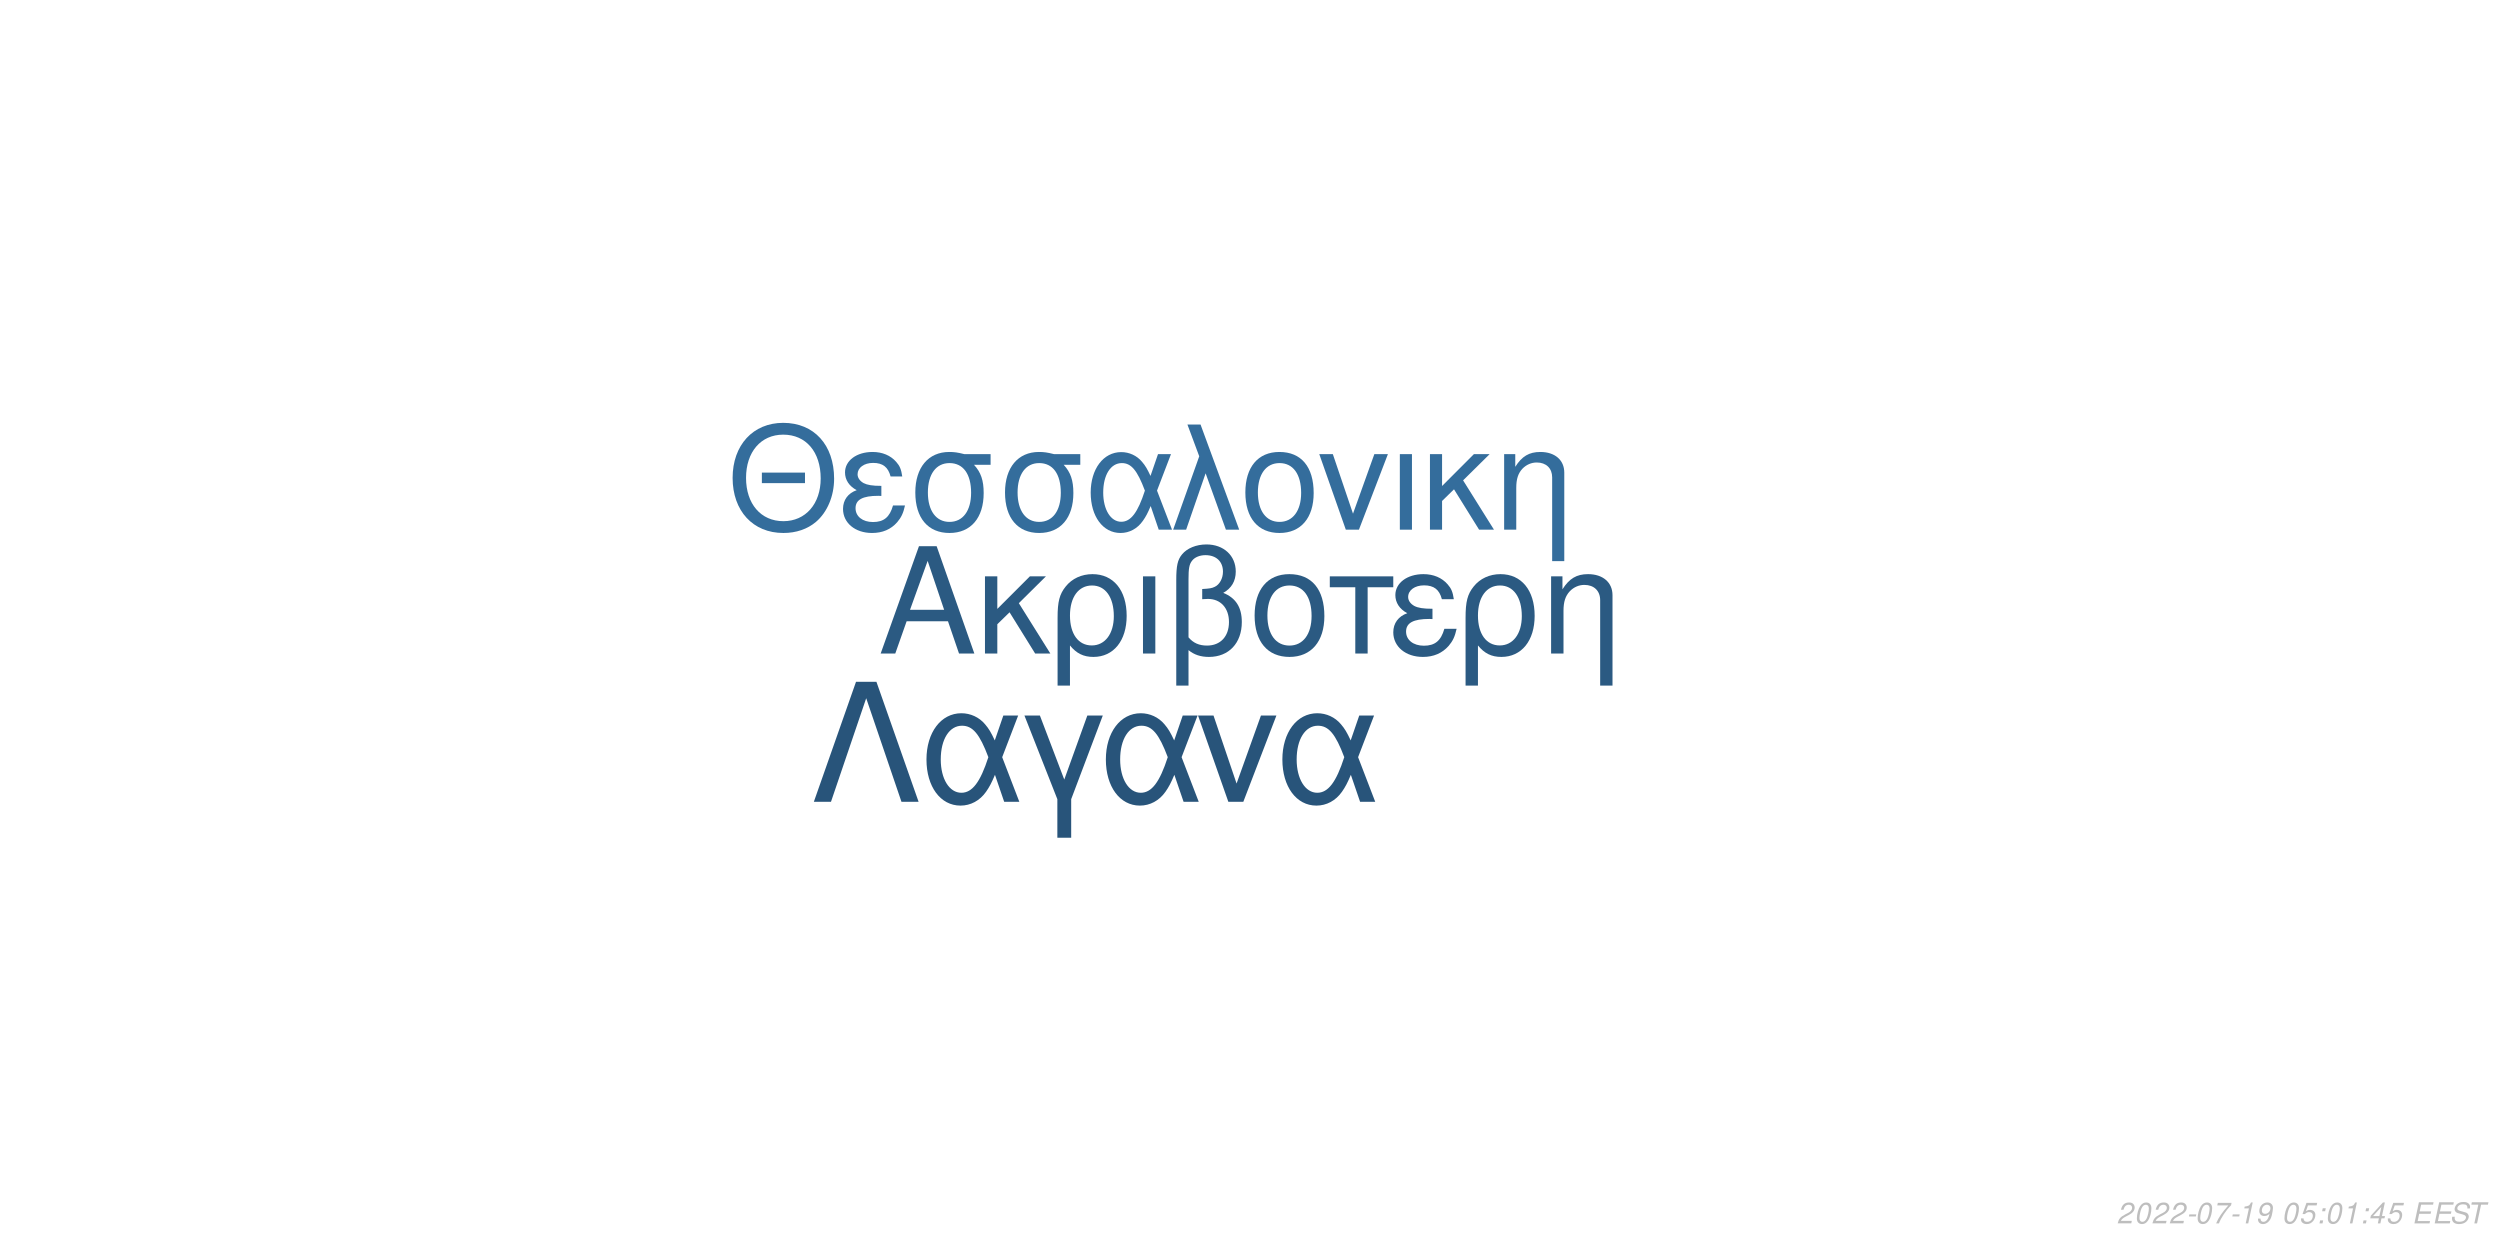
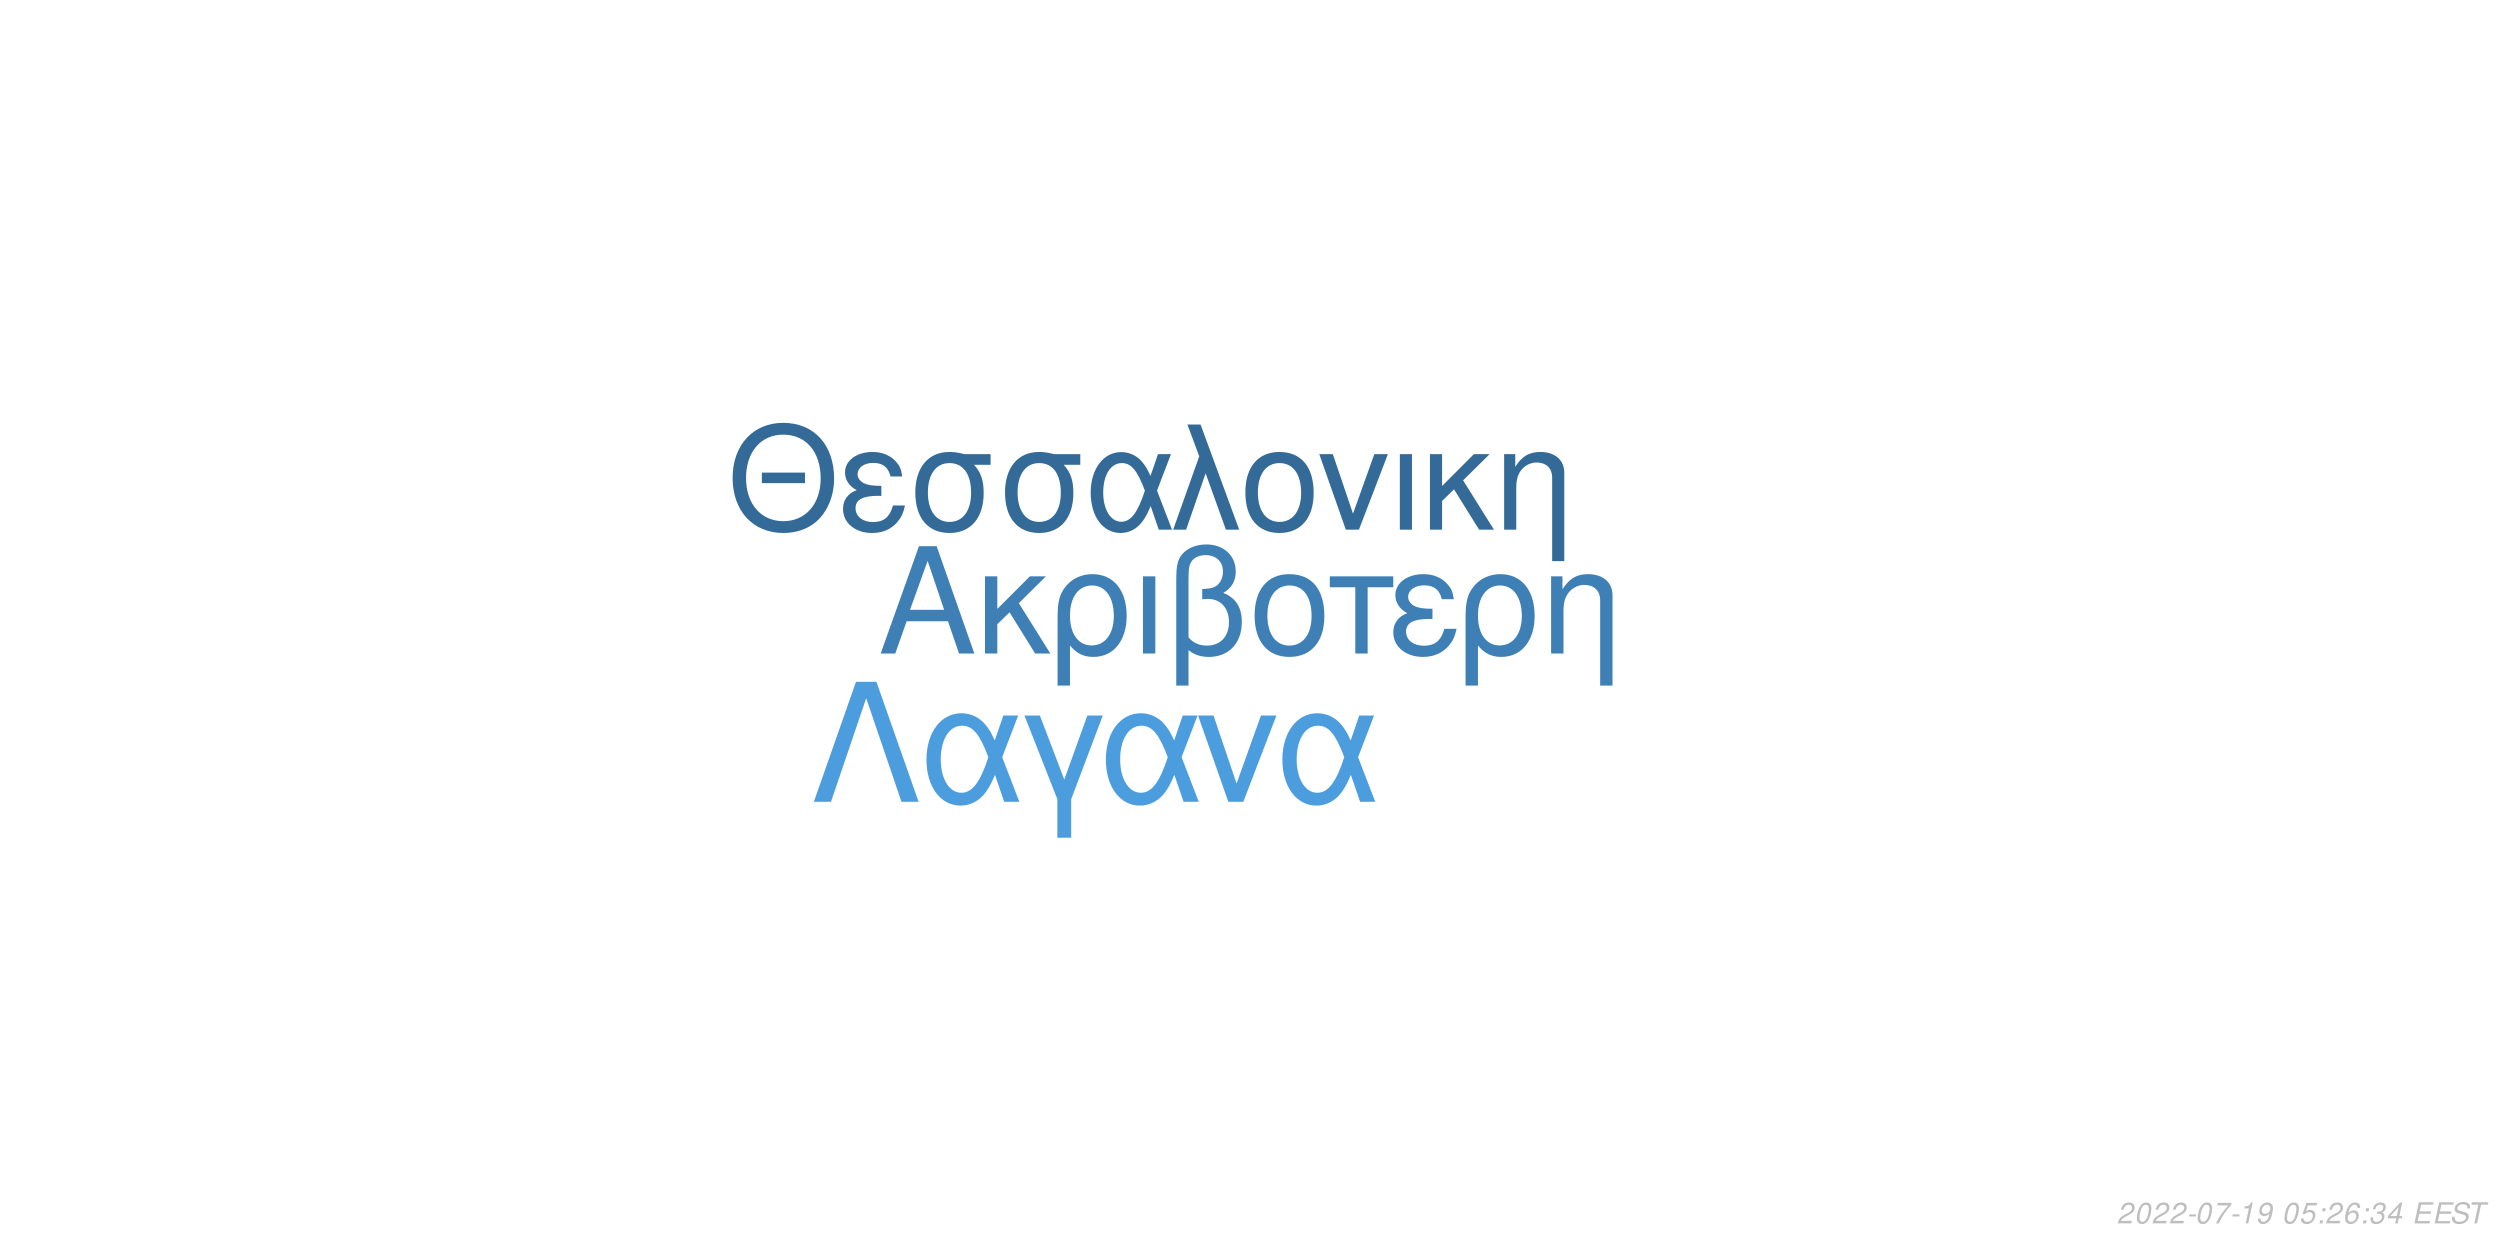
<svg xmlns="http://www.w3.org/2000/svg" xmlns:xlink="http://www.w3.org/1999/xlink" width="864pt" height="432pt" viewBox="0 0 864 432" version="1.1">
  <defs>
    <g>
      <symbol overflow="visible" id="glyph0-0">
        <path style="stroke:none;" d="" />
      </symbol>
      <symbol overflow="visible" id="glyph0-1">
        <path style="stroke:none;" d="M 24.125 -11.141 L 27.938 0 L 33.234 0 L 20.203 -37.094 L 14.094 -37.094 L 0.859 0 L 5.906 0 L 9.828 -11.141 Z M 22.797 -15.109 L 11 -15.109 L 17.094 -32.016 Z M 22.797 -15.109 " />
      </symbol>
      <symbol overflow="visible" id="glyph0-2">
        <path style="stroke:none;" d="M 7.172 -15.422 L 7.172 -26.672 L 2.906 -26.672 L 2.906 0 L 7.172 0 L 7.172 -10.125 L 11.406 -14.25 L 20.25 0 L 25.5 0 L 14.609 -17.406 L 23.969 -26.672 L 18.422 -26.672 Z M 7.172 -15.422 " />
      </symbol>
      <symbol overflow="visible" id="glyph0-3">
        <path style="stroke:none;" d="M 3 11.094 L 7.281 11.094 L 7.281 -2.797 C 9.516 -0.047 11.953 1.172 15.375 1.172 C 22.344 1.172 26.875 -4.422 26.875 -13.031 C 26.875 -21.891 22.297 -27.438 15.062 -27.438 C 11.297 -27.438 7.984 -25.906 5.797 -23.156 C 3.672 -20.516 3 -17.969 3 -12.359 Z M 14.906 -23.516 C 19.547 -23.516 22.438 -19.438 22.438 -12.922 C 22.438 -6.812 19.391 -2.797 14.812 -2.797 C 10.172 -2.797 7.281 -6.766 7.281 -13.125 C 7.281 -19.484 10.234 -23.516 14.906 -23.516 Z M 14.906 -23.516 " />
      </symbol>
      <symbol overflow="visible" id="glyph0-4">
        <path style="stroke:none;" d="M 3.516 0 L 7.781 0 L 7.781 -26.672 L 3.516 -26.672 Z M 3.516 0 " />
      </symbol>
      <symbol overflow="visible" id="glyph0-5">
        <path style="stroke:none;" d="M 4.016 11.094 L 8.25 11.094 L 8.25 -1.172 C 10.172 0.406 12.422 1.172 15.312 1.172 C 22.188 1.172 26.672 -3.609 26.672 -10.891 C 26.672 -15.984 24.578 -19.234 20.25 -20.969 C 23.109 -22.547 24.578 -25.031 24.578 -28.344 C 24.578 -33.844 20.406 -37.703 14.453 -37.703 C 10.938 -37.703 7.734 -36.391 6 -34.25 C 4.484 -32.422 4.016 -30.328 4.016 -25.391 Z M 8.25 -25.656 C 8.25 -29.359 8.5 -30.844 9.469 -32.062 C 10.375 -33.281 12.156 -34 14.094 -34 C 17.812 -34 20.156 -31.812 20.156 -28.297 C 20.156 -25.953 18.984 -23.812 17.297 -23.047 C 16.281 -22.547 15.469 -22.438 12.984 -22.297 L 12.984 -18.781 C 13.734 -18.828 14.344 -18.875 14.969 -18.875 C 19.344 -18.875 22.234 -15.719 22.234 -10.891 C 22.234 -5.906 19.281 -2.75 14.656 -2.75 C 11.953 -2.75 9.922 -3.609 8.25 -5.594 Z M 8.25 -25.656 " />
      </symbol>
      <symbol overflow="visible" id="glyph0-6">
        <path style="stroke:none;" d="M 14.094 -27.438 C 6.562 -27.438 2.094 -22.094 2.094 -13.125 C 2.094 -4.125 6.562 1.172 14.141 1.172 C 21.672 1.172 26.203 -4.172 26.203 -12.922 C 26.203 -22.188 21.828 -27.438 14.094 -27.438 Z M 14.141 -23.516 C 18.938 -23.516 21.781 -19.594 21.781 -12.984 C 21.781 -6.672 18.828 -2.75 14.141 -2.75 C 9.422 -2.75 6.516 -6.672 6.516 -13.125 C 6.516 -19.594 9.422 -23.516 14.141 -23.516 Z M 14.141 -23.516 " />
      </symbol>
      <symbol overflow="visible" id="glyph0-7">
        <path style="stroke:none;" d="M 7.891 0 L 12.156 0 L 12.156 -22.906 L 21.016 -22.906 L 21.016 -26.672 L -0.922 -26.672 L -0.922 -22.906 L 7.891 -22.906 Z M 7.891 0 " />
      </symbol>
      <symbol overflow="visible" id="glyph0-8">
        <path style="stroke:none;" d="M 14.562 -15.469 C 11.344 -15.469 9.562 -15.781 8.297 -16.438 C 6.922 -17.203 6.156 -18.328 6.156 -19.547 C 6.156 -21.891 8.453 -23.562 11.656 -23.562 C 15.062 -23.562 16.953 -22.094 17.812 -18.781 L 21.938 -18.781 C 21.578 -21.266 21.062 -22.5 19.797 -23.922 C 17.812 -26.203 14.906 -27.438 11.453 -27.438 C 5.797 -27.438 1.734 -24.375 1.734 -20.203 C 1.734 -17.609 3.156 -15.375 5.859 -13.938 C 2.797 -12.875 1.016 -10.484 1.016 -7.328 C 1.016 -2.391 5.297 1.172 11.25 1.172 C 14.969 1.172 17.906 -0.109 20.156 -2.641 C 21.578 -4.328 22.297 -5.797 22.906 -8.547 L 18.672 -8.547 C 17.5 -4.422 15.422 -2.703 11.609 -2.703 C 7.938 -2.703 5.438 -4.688 5.438 -7.578 C 5.438 -10.578 7.938 -11.953 13.484 -11.953 C 13.641 -11.953 14.094 -11.953 14.562 -11.906 Z M 14.562 -15.469 " />
      </symbol>
      <symbol overflow="visible" id="glyph0-9">
        <path style="stroke:none;" d="M 3.562 -26.672 L 3.562 0 L 7.844 0 L 7.844 -14.703 C 7.844 -17.906 8.5 -19.891 10.031 -21.531 C 11.406 -22.953 13.188 -23.719 15.062 -23.719 C 18.375 -23.719 20.516 -21.672 20.516 -18.469 L 20.516 11.094 L 24.781 11.094 L 24.781 -20.156 C 24.781 -24.578 21.469 -27.438 16.328 -27.438 C 12.359 -27.438 9.828 -25.906 7.484 -22.188 L 7.484 -26.672 Z M 3.562 -26.672 " />
      </symbol>
      <symbol overflow="visible" id="glyph1-0">
        <path style="stroke:none;" d="" />
      </symbol>
      <symbol overflow="visible" id="glyph1-1">
        <path style="stroke:none;" d="M 26.859 -19.734 L 11.953 -19.734 L 11.953 -16.094 L 26.859 -16.094 Z M 19.328 -36.922 C 8.922 -36.922 1.844 -29.25 1.844 -17.891 C 1.844 -6.484 8.875 1.141 19.391 1.141 C 23.812 1.141 27.703 -0.203 30.641 -2.688 C 34.578 -6.031 36.922 -11.656 36.922 -17.594 C 36.922 -29.297 30 -36.922 19.328 -36.922 Z M 19.328 -32.844 C 27.203 -32.844 32.281 -26.906 32.281 -17.688 C 32.281 -8.922 27.062 -2.938 19.391 -2.938 C 11.609 -2.938 6.484 -8.922 6.484 -17.891 C 6.484 -26.859 11.609 -32.844 19.328 -32.844 Z M 19.328 -32.844 " />
      </symbol>
      <symbol overflow="visible" id="glyph1-2">
        <path style="stroke:none;" d="M 14.25 -15.141 C 11.109 -15.141 9.375 -15.453 8.125 -16.094 C 6.781 -16.844 6.031 -17.938 6.031 -19.141 C 6.031 -21.422 8.266 -23.078 11.406 -23.078 C 14.75 -23.078 16.594 -21.625 17.438 -18.391 L 21.469 -18.391 C 21.125 -20.828 20.625 -22.031 19.391 -23.422 C 17.438 -25.656 14.594 -26.859 11.219 -26.859 C 5.688 -26.859 1.688 -23.875 1.688 -19.781 C 1.688 -17.234 3.094 -15.047 5.734 -13.656 C 2.734 -12.609 1 -10.266 1 -7.172 C 1 -2.344 5.188 1.141 11.016 1.141 C 14.656 1.141 17.547 -0.094 19.734 -2.594 C 21.125 -4.234 21.828 -5.688 22.422 -8.375 L 18.281 -8.375 C 17.141 -4.328 15.094 -2.641 11.359 -2.641 C 7.766 -2.641 5.328 -4.578 5.328 -7.422 C 5.328 -10.359 7.766 -11.703 13.203 -11.703 C 13.359 -11.703 13.797 -11.703 14.25 -11.656 Z M 14.25 -15.141 " />
      </symbol>
      <symbol overflow="visible" id="glyph1-3">
        <path style="stroke:none;" d="M 29 -26.109 L 19.938 -26.109 C 17.594 -26.703 16.438 -26.859 14.703 -26.859 C 7.469 -26.859 2.984 -21.469 2.984 -12.859 C 2.984 -4.031 7.375 1.141 14.797 1.141 C 22.172 1.141 26.609 -4.078 26.609 -12.656 C 26.609 -17.047 25.656 -19.828 23.266 -22.422 L 29 -22.422 Z M 14.797 -23.016 C 19.531 -23.016 22.266 -19.234 22.266 -12.75 C 22.266 -6.531 19.438 -2.688 14.797 -2.688 C 10.172 -2.688 7.328 -6.531 7.328 -12.859 C 7.328 -19.188 10.172 -23.016 14.797 -23.016 Z M 14.797 -23.016 " />
      </symbol>
      <symbol overflow="visible" id="glyph1-4">
        <path style="stroke:none;" d="M 29.344 -26.109 L 24.859 -26.109 L 22.266 -18.578 C 21.125 -21.031 20.484 -22.125 19.328 -23.469 C 17.547 -25.609 14.906 -26.812 12.156 -26.812 C 5.984 -26.812 1.594 -20.984 1.594 -12.812 C 1.594 -4.578 5.828 1.141 11.906 1.141 C 14.953 1.141 17.734 -0.344 19.625 -3.047 C 20.672 -4.531 21.281 -5.688 22.328 -8.172 L 25.109 0 L 29.703 0 L 24.516 -13.5 Z M 20.328 -13.5 C 17.891 -5.922 15.453 -2.734 12.156 -2.734 C 8.516 -2.734 5.922 -6.922 5.922 -12.812 C 5.922 -18.938 8.516 -23.016 12.359 -23.016 C 15.594 -23.016 17.688 -20.531 20.328 -13.5 Z M 20.328 -13.5 " />
      </symbol>
      <symbol overflow="visible" id="glyph1-5">
        <path style="stroke:none;" d="M 1.094 0 L 5.578 0 L 12.312 -19.484 L 19.328 0 L 23.922 0 L 10.562 -36.328 L 6.031 -36.328 L 10.109 -25.359 Z M 1.094 0 " />
      </symbol>
      <symbol overflow="visible" id="glyph1-6">
        <path style="stroke:none;" d="M 13.797 -26.859 C 6.422 -26.859 2.047 -21.625 2.047 -12.859 C 2.047 -4.031 6.422 1.141 13.859 1.141 C 21.234 1.141 25.656 -4.078 25.656 -12.656 C 25.656 -21.719 21.375 -26.859 13.797 -26.859 Z M 13.859 -23.016 C 18.531 -23.016 21.328 -19.188 21.328 -12.703 C 21.328 -6.531 18.438 -2.688 13.859 -2.688 C 9.219 -2.688 6.375 -6.531 6.375 -12.859 C 6.375 -19.188 9.219 -23.016 13.859 -23.016 Z M 13.859 -23.016 " />
      </symbol>
      <symbol overflow="visible" id="glyph1-7">
        <path style="stroke:none;" d="M 14.297 0 L 24.312 -26.109 L 19.625 -26.109 L 12.25 -5.531 L 5.281 -26.109 L 0.594 -26.109 L 9.766 0 Z M 14.297 0 " />
      </symbol>
      <symbol overflow="visible" id="glyph1-8">
        <path style="stroke:none;" d="M 3.438 0 L 7.625 0 L 7.625 -26.109 L 3.438 -26.109 Z M 3.438 0 " />
      </symbol>
      <symbol overflow="visible" id="glyph1-9">
        <path style="stroke:none;" d="M 7.031 -15.094 L 7.031 -26.109 L 2.844 -26.109 L 2.844 0 L 7.031 0 L 7.031 -9.922 L 11.156 -13.953 L 19.828 0 L 24.969 0 L 14.297 -17.047 L 23.469 -26.109 L 18.031 -26.109 Z M 7.031 -15.094 " />
      </symbol>
      <symbol overflow="visible" id="glyph1-10">
        <path style="stroke:none;" d="M 3.484 -26.109 L 3.484 0 L 7.672 0 L 7.672 -14.406 C 7.672 -17.547 8.328 -19.484 9.812 -21.078 C 11.156 -22.469 12.906 -23.219 14.75 -23.219 C 17.984 -23.219 20.078 -21.234 20.078 -18.094 L 20.078 10.859 L 24.266 10.859 L 24.266 -19.734 C 24.266 -24.062 21.031 -26.859 16 -26.859 C 12.109 -26.859 9.609 -25.359 7.328 -21.719 L 7.328 -26.109 Z M 3.484 -26.109 " />
      </symbol>
      <symbol overflow="visible" id="glyph2-0">
        <path style="stroke:none;" d="" />
      </symbol>
      <symbol overflow="visible" id="glyph2-1">
        <path style="stroke:none;" d="M 22.531 -41.484 L 15.484 -41.484 L 0.906 0 L 6.828 0 L 19 -35.797 L 31.188 0 L 37.109 0 Z M 22.531 -41.484 " />
      </symbol>
      <symbol overflow="visible" id="glyph2-2">
        <path style="stroke:none;" d="M 33.516 -29.812 L 28.391 -29.812 L 25.438 -21.219 C 24.125 -24.016 23.391 -25.266 22.078 -26.797 C 20.031 -29.25 17.016 -30.609 13.891 -30.609 C 6.828 -30.609 1.828 -23.953 1.828 -14.625 C 1.828 -5.234 6.656 1.312 13.594 1.312 C 17.078 1.312 20.266 -0.391 22.422 -3.469 C 23.609 -5.172 24.297 -6.484 25.5 -9.328 L 28.688 0 L 33.922 0 L 28 -15.422 Z M 23.219 -15.422 C 20.422 -6.766 17.641 -3.125 13.891 -3.125 C 9.734 -3.125 6.766 -7.906 6.766 -14.625 C 6.766 -21.625 9.734 -26.297 14.109 -26.297 C 17.812 -26.297 20.203 -23.453 23.219 -15.422 Z M 23.219 -15.422 " />
      </symbol>
      <symbol overflow="visible" id="glyph2-3">
        <path style="stroke:none;" d="M 12.062 12.406 L 16.844 12.406 L 16.844 -0.906 L 27.766 -29.812 L 22.422 -29.812 L 14.453 -7.688 L 6.031 -29.812 L 0.688 -29.812 L 12.062 -0.906 Z M 12.062 12.406 " />
      </symbol>
      <symbol overflow="visible" id="glyph2-4">
        <path style="stroke:none;" d="M 16.328 0 L 27.766 -29.812 L 22.422 -29.812 L 14 -6.312 L 6.031 -29.812 L 0.688 -29.812 L 11.156 0 Z M 16.328 0 " />
      </symbol>
      <symbol overflow="visible" id="glyph3-0">
        <path style="stroke:none;" d="" />
      </symbol>
      <symbol overflow="visible" id="glyph3-1">
        <path style="stroke:none;" d="M 5.234 -0.875 L 1.469 -0.875 C 1.641 -1.375 2.203 -1.891 3.109 -2.344 L 4.234 -2.938 C 5.562 -3.625 6.219 -4.469 6.219 -5.484 C 6.219 -5.938 6.062 -6.359 5.797 -6.656 C 5.469 -7.047 4.984 -7.234 4.312 -7.234 C 2.766 -7.234 1.891 -6.453 1.484 -4.734 L 2.375 -4.734 C 2.484 -5.188 2.609 -5.484 2.797 -5.75 C 3.094 -6.203 3.609 -6.453 4.188 -6.453 C 4.891 -6.453 5.344 -6.031 5.344 -5.375 C 5.344 -4.703 4.859 -4.094 4.016 -3.656 L 2.984 -3.125 C 1.234 -2.188 0.797 -1.656 0.344 -0.016 L 5.047 -0.016 Z M 5.234 -0.875 " />
      </symbol>
      <symbol overflow="visible" id="glyph3-2">
        <path style="stroke:none;" d="M 4.203 -7.234 C 3.375 -7.234 2.688 -6.812 2.125 -5.984 C 1.484 -5.047 0.984 -3.188 0.984 -1.734 C 0.984 -1.109 1.172 -0.562 1.484 -0.266 C 1.797 0.047 2.281 0.234 2.766 0.234 C 3.625 0.234 4.281 -0.156 4.859 -1.016 C 5.516 -1.953 6 -3.797 6 -5.266 C 6 -6.5 5.328 -7.234 4.203 -7.234 Z M 4.094 -6.453 C 4.734 -6.453 5.125 -5.984 5.125 -5.156 C 5.125 -4.203 4.781 -2.625 4.406 -1.812 C 3.984 -0.938 3.516 -0.547 2.875 -0.547 C 2.25 -0.547 1.875 -1.031 1.875 -1.828 C 1.875 -2.797 2.203 -4.344 2.594 -5.203 C 2.984 -6.047 3.453 -6.453 4.094 -6.453 Z M 4.094 -6.453 " />
      </symbol>
      <symbol overflow="visible" id="glyph3-3">
        <path style="stroke:none;" d="M 3.516 -3.125 L 1.125 -3.125 L 0.969 -2.406 L 3.359 -2.406 Z M 3.516 -3.125 " />
      </symbol>
      <symbol overflow="visible" id="glyph3-4">
        <path style="stroke:none;" d="M 6.703 -7.094 L 1.953 -7.094 L 1.766 -6.219 L 5.594 -6.219 C 3.344 -3.688 2.266 -2.109 1.375 0 L 2.344 0 C 3.031 -1.906 4.828 -4.594 6.547 -6.281 Z M 6.703 -7.094 " />
      </symbol>
      <symbol overflow="visible" id="glyph3-5">
        <path style="stroke:none;" d="M 3.703 -5.188 L 2.594 0 L 3.469 0 L 5.016 -7.234 L 4.438 -7.234 C 3.906 -6.156 3.688 -6.016 2.234 -5.812 L 2.109 -5.188 Z M 3.703 -5.188 " />
      </symbol>
      <symbol overflow="visible" id="glyph3-6">
        <path style="stroke:none;" d="M 0.844 -1.656 C 0.844 -1.547 0.844 -1.438 0.844 -1.375 C 0.844 -0.406 1.531 0.234 2.578 0.234 C 3.203 0.234 3.766 0.016 4.297 -0.438 C 4.938 -1 5.312 -1.656 5.594 -2.719 C 5.844 -3.672 6.016 -4.766 6.016 -5.375 C 6.016 -5.844 5.844 -6.328 5.547 -6.656 C 5.203 -7.031 4.703 -7.234 4.062 -7.234 C 2.516 -7.234 1.297 -5.938 1.297 -4.266 C 1.297 -3.203 1.984 -2.547 3.047 -2.547 C 3.484 -2.547 3.953 -2.672 4.281 -2.891 C 4.406 -2.984 4.547 -3.078 4.828 -3.344 C 4.438 -1.484 3.703 -0.547 2.703 -0.547 C 2.109 -0.547 1.719 -0.938 1.719 -1.547 L 1.719 -1.656 Z M 3.953 -6.453 C 4.625 -6.453 5.141 -5.953 5.141 -5.281 C 5.141 -4.188 4.312 -3.312 3.297 -3.312 C 2.594 -3.312 2.172 -3.734 2.172 -4.453 C 2.172 -5.562 2.984 -6.453 3.953 -6.453 Z M 3.953 -6.453 " />
      </symbol>
      <symbol overflow="visible" id="glyph3-7">
        <path style="stroke:none;" d="" />
      </symbol>
      <symbol overflow="visible" id="glyph3-8">
        <path style="stroke:none;" d="M 6.297 -7.094 L 2.594 -7.094 L 1.234 -3.234 L 2.047 -3.234 C 2.656 -3.766 2.938 -3.906 3.531 -3.906 C 4.328 -3.906 4.797 -3.453 4.797 -2.688 C 4.797 -1.438 3.969 -0.547 2.828 -0.547 C 2.031 -0.547 1.609 -0.938 1.578 -1.734 L 0.703 -1.734 L 0.703 -1.516 C 0.703 -0.938 0.844 -0.547 1.188 -0.266 C 1.562 0.062 2.078 0.234 2.703 0.234 C 3.656 0.234 4.391 -0.156 4.984 -0.922 C 5.422 -1.5 5.672 -2.234 5.672 -2.953 C 5.672 -4 4.938 -4.672 3.812 -4.672 C 3.328 -4.672 2.906 -4.547 2.406 -4.234 L 3.109 -6.219 L 6.109 -6.219 Z M 6.297 -7.094 " />
      </symbol>
      <symbol overflow="visible" id="glyph3-9">
        <path style="stroke:none;" d="M 2.359 -1.031 L 1.312 -1.031 L 1.094 0 L 2.141 0 Z M 3.266 -5.234 L 2.219 -5.234 L 2 -4.203 L 3.047 -4.203 Z M 3.266 -5.234 " />
      </symbol>
      <symbol overflow="visible" id="glyph3-10">
+         <path style="stroke:none;" d="M 6.125 -5.344 L 6.141 -5.625 C 6.141 -6.609 5.453 -7.234 4.391 -7.234 C 3.438 -7.234 2.641 -6.719 2.016 -5.703 C 1.422 -4.781 0.938 -2.953 0.938 -1.688 C 0.938 -0.516 1.688 0.234 2.859 0.234 C 3.703 0.234 4.438 -0.156 5 -0.875 C 5.406 -1.422 5.672 -2.156 5.672 -2.766 C 5.672 -3.812 4.969 -4.5 3.906 -4.5 C 3.234 -4.5 2.672 -4.234 2.094 -3.625 C 2.406 -5.375 3.234 -6.453 4.25 -6.453 C 4.703 -6.453 5.062 -6.234 5.172 -5.844 C 5.203 -5.719 5.234 -5.578 5.25 -5.344 Z M 3.656 -3.734 C 4.344 -3.734 4.797 -3.281 4.797 -2.625 C 4.797 -1.469 3.984 -0.547 2.984 -0.547 C 2.297 -0.547 1.812 -1.047 1.812 -1.766 C 1.812 -2.859 2.625 -3.734 3.656 -3.734 Z M 3.656 -3.734 " />
+       </symbol>
+       <symbol overflow="visible" id="glyph3-11">
+         <path style="stroke:none;" d="M 2.922 -3.312 C 3.125 -3.344 3.234 -3.344 3.375 -3.344 C 4.203 -3.344 4.688 -3 4.688 -2.406 C 4.688 -1.312 3.906 -0.547 2.781 -0.547 C 2.047 -0.547 1.594 -0.938 1.594 -1.562 C 1.594 -1.719 1.609 -1.844 1.656 -2.094 L 0.766 -2.094 C 0.734 -1.797 0.719 -1.641 0.719 -1.469 C 0.719 -0.375 1.406 0.234 2.641 0.234 C 3.547 0.234 4.297 -0.078 4.812 -0.656 C 5.266 -1.156 5.562 -1.875 5.562 -2.547 C 5.562 -3.125 5.344 -3.453 4.797 -3.734 C 5.641 -4.234 6.016 -4.844 6.016 -5.734 C 6.016 -6.656 5.312 -7.234 4.203 -7.234 C 3.375 -7.234 2.672 -6.938 2.188 -6.375 C 1.891 -6.031 1.703 -5.641 1.516 -4.906 L 2.391 -4.906 C 2.5 -5.359 2.594 -5.594 2.734 -5.812 C 3.047 -6.234 3.516 -6.453 4.078 -6.453 C 4.734 -6.453 5.141 -6.125 5.141 -5.578 C 5.141 -5.188 5.016 -4.797 4.797 -4.547 C 4.516 -4.234 4 -4.062 3.266 -4.062 L 3.078 -4.062 Z M 2.922 -3.312 " />
+       </symbol>
+       <symbol overflow="visible" id="glyph3-12">
        <path style="stroke:none;" d="M 3.625 -1.75 L 3.266 0 L 4.141 0 L 4.516 -1.75 L 5.562 -1.75 L 5.734 -2.531 L 4.688 -2.531 L 5.688 -7.234 L 5.016 -7.234 L 0.844 -2.672 L 0.641 -1.75 Z M 3.797 -2.531 L 1.594 -2.531 L 4.469 -5.703 Z M 3.797 -2.531 " />
      </symbol>
-       <symbol overflow="visible" id="glyph3-11">
+       <symbol overflow="visible" id="glyph3-13">
        <path style="stroke:none;" d="M 2.547 -3.312 L 6.5 -3.312 L 6.688 -4.141 L 2.719 -4.141 L 3.219 -6.469 L 7.344 -6.469 L 7.516 -7.297 L 2.453 -7.297 L 0.906 0 L 6.125 0 L 6.297 -0.812 L 2.016 -0.812 Z M 2.547 -3.312 " />
      </symbol>
-       <symbol overflow="visible" id="glyph3-12">
+       <symbol overflow="visible" id="glyph3-14">
        <path style="stroke:none;" d="M 7.062 -5.156 C 7.125 -5.438 7.141 -5.562 7.141 -5.703 C 7.141 -6.156 6.938 -6.594 6.594 -6.891 C 6.188 -7.25 5.656 -7.406 4.875 -7.406 C 3.844 -7.406 3.047 -7.125 2.5 -6.562 C 2.094 -6.141 1.781 -5.438 1.781 -4.922 C 1.781 -4.297 2.219 -3.766 2.891 -3.562 L 4.594 -3.094 C 5.406 -2.859 5.734 -2.578 5.734 -2.094 C 5.734 -1.781 5.547 -1.406 5.266 -1.141 C 4.844 -0.766 4.266 -0.578 3.453 -0.578 C 2.328 -0.578 1.812 -0.984 1.812 -1.906 C 1.812 -2.047 1.812 -2.125 1.844 -2.312 L 0.984 -2.312 C 0.906 -2.062 0.891 -1.906 0.891 -1.688 C 0.891 -0.484 1.797 0.234 3.297 0.234 C 4.359 0.234 5.234 -0.062 5.812 -0.609 C 6.344 -1.078 6.688 -1.797 6.688 -2.375 C 6.688 -2.641 6.609 -2.906 6.453 -3.156 C 6.234 -3.5 5.938 -3.703 5.469 -3.828 L 3.75 -4.312 C 2.984 -4.547 2.734 -4.734 2.734 -5.188 C 2.734 -5.547 2.875 -5.844 3.188 -6.109 C 3.547 -6.438 4.031 -6.594 4.703 -6.594 C 5.266 -6.594 5.688 -6.484 5.906 -6.297 C 6.094 -6.125 6.219 -5.797 6.219 -5.516 C 6.219 -5.422 6.203 -5.344 6.188 -5.156 Z M 7.062 -5.156 " />
      </symbol>
-       <symbol overflow="visible" id="glyph3-13">
+       <symbol overflow="visible" id="glyph3-15">
        <path style="stroke:none;" d="M 4.938 -6.469 L 7.312 -6.469 L 7.484 -7.297 L 1.75 -7.297 L 1.578 -6.469 L 3.984 -6.469 L 2.609 0 L 3.547 0 Z M 4.938 -6.469 " />
      </symbol>
    </g>
  </defs>
  <g id="surface1">
    <rect x="0" y="0" width="864" height="432" style="fill:rgb(100%,100%,100%);fill-opacity:1;stroke:none;" />
-     <g style="fill:rgb(16.863%,35.294%,50.98%);fill-opacity:1;">
+     <g style="fill:rgb(24.314%,50.196%,70.98%);fill-opacity:1;">
      <use xlink:href="#glyph0-1" x="303.5" y="225.861" />
      <use xlink:href="#glyph0-2" x="337.5" y="225.861" />
      <use xlink:href="#glyph0-3" x="362.5" y="225.861" />
      <use xlink:href="#glyph0-4" x="391.5" y="225.861" />
      <use xlink:href="#glyph0-5" x="402.5" y="225.861" />
      <use xlink:href="#glyph0-6" x="431.5" y="225.861" />
      <use xlink:href="#glyph0-7" x="460.5" y="225.861" />
      <use xlink:href="#glyph0-8" x="480.5" y="225.861" />
      <use xlink:href="#glyph0-3" x="503.5" y="225.861" />
      <use xlink:href="#glyph0-9" x="532.5" y="225.861" />
    </g>
-     <g style="fill:rgb(20.392%,42.745%,61.176%);fill-opacity:1;">
+     <g style="fill:rgb(20%,41.569%,59.608%);fill-opacity:1;">
      <use xlink:href="#glyph1-1" x="251.348" y="183.058" />
      <use xlink:href="#glyph1-2" x="290.348" y="183.058" />
      <use xlink:href="#glyph1-3" x="313.348" y="183.058" />
      <use xlink:href="#glyph1-3" x="344.348" y="183.058" />
      <use xlink:href="#glyph1-4" x="375.348" y="183.058" />
      <use xlink:href="#glyph1-5" x="404.348" y="183.058" />
      <use xlink:href="#glyph1-6" x="428.348" y="183.058" />
      <use xlink:href="#glyph1-7" x="455.348" y="183.058" />
      <use xlink:href="#glyph1-8" x="480.348" y="183.058" />
      <use xlink:href="#glyph1-9" x="491.348" y="183.058" />
      <use xlink:href="#glyph1-10" x="516.348" y="183.058" />
    </g>
-     <g style="fill:rgb(15.686%,32.941%,47.843%);fill-opacity:1;">
+     <g style="fill:rgb(29.804%,61.569%,86.667%);fill-opacity:1;">
      <use xlink:href="#glyph2-1" x="280.359" y="277.105" />
      <use xlink:href="#glyph2-2" x="318.359" y="277.105" />
      <use xlink:href="#glyph2-3" x="353.359" y="277.105" />
      <use xlink:href="#glyph2-2" x="380.359" y="277.105" />
      <use xlink:href="#glyph2-4" x="413.359" y="277.105" />
      <use xlink:href="#glyph2-2" x="441.359" y="277.105" />
    </g>
    <g style="fill:rgb(74.51%,74.51%,74.51%);fill-opacity:1;">
      <use xlink:href="#glyph3-1" x="731.52" y="422.81" />
      <use xlink:href="#glyph3-2" x="737.52" y="422.81" />
      <use xlink:href="#glyph3-1" x="743.52" y="422.81" />
      <use xlink:href="#glyph3-1" x="749.52" y="422.81" />
      <use xlink:href="#glyph3-3" x="755.52" y="422.81" />
      <use xlink:href="#glyph3-2" x="758.52" y="422.81" />
      <use xlink:href="#glyph3-4" x="764.52" y="422.81" />
      <use xlink:href="#glyph3-3" x="770.52" y="422.81" />
      <use xlink:href="#glyph3-5" x="773.52" y="422.81" />
      <use xlink:href="#glyph3-6" x="779.52" y="422.81" />
      <use xlink:href="#glyph3-7" x="785.52" y="422.81" />
      <use xlink:href="#glyph3-2" x="788.52" y="422.81" />
      <use xlink:href="#glyph3-8" x="794.52" y="422.81" />
      <use xlink:href="#glyph3-9" x="800.52" y="422.81" />
-       <use xlink:href="#glyph3-2" x="803.52" y="422.81" />
-       <use xlink:href="#glyph3-5" x="809.52" y="422.81" />
+       <use xlink:href="#glyph3-1" x="803.52" y="422.81" />
+       <use xlink:href="#glyph3-10" x="809.52" y="422.81" />
      <use xlink:href="#glyph3-9" x="815.52" y="422.81" />
-       <use xlink:href="#glyph3-10" x="818.52" y="422.81" />
-       <use xlink:href="#glyph3-8" x="824.52" y="422.81" />
+       <use xlink:href="#glyph3-11" x="818.52" y="422.81" />
+       <use xlink:href="#glyph3-12" x="824.52" y="422.81" />
      <use xlink:href="#glyph3-7" x="830.52" y="422.81" />
-       <use xlink:href="#glyph3-11" x="833.52" y="422.81" />
-       <use xlink:href="#glyph3-11" x="840.52" y="422.81" />
-       <use xlink:href="#glyph3-12" x="846.52" y="422.81" />
-       <use xlink:href="#glyph3-13" x="852.52" y="422.81" />
+       <use xlink:href="#glyph3-13" x="833.52" y="422.81" />
+       <use xlink:href="#glyph3-13" x="840.52" y="422.81" />
+       <use xlink:href="#glyph3-14" x="846.52" y="422.81" />
+       <use xlink:href="#glyph3-15" x="852.52" y="422.81" />
    </g>
  </g>
</svg>
